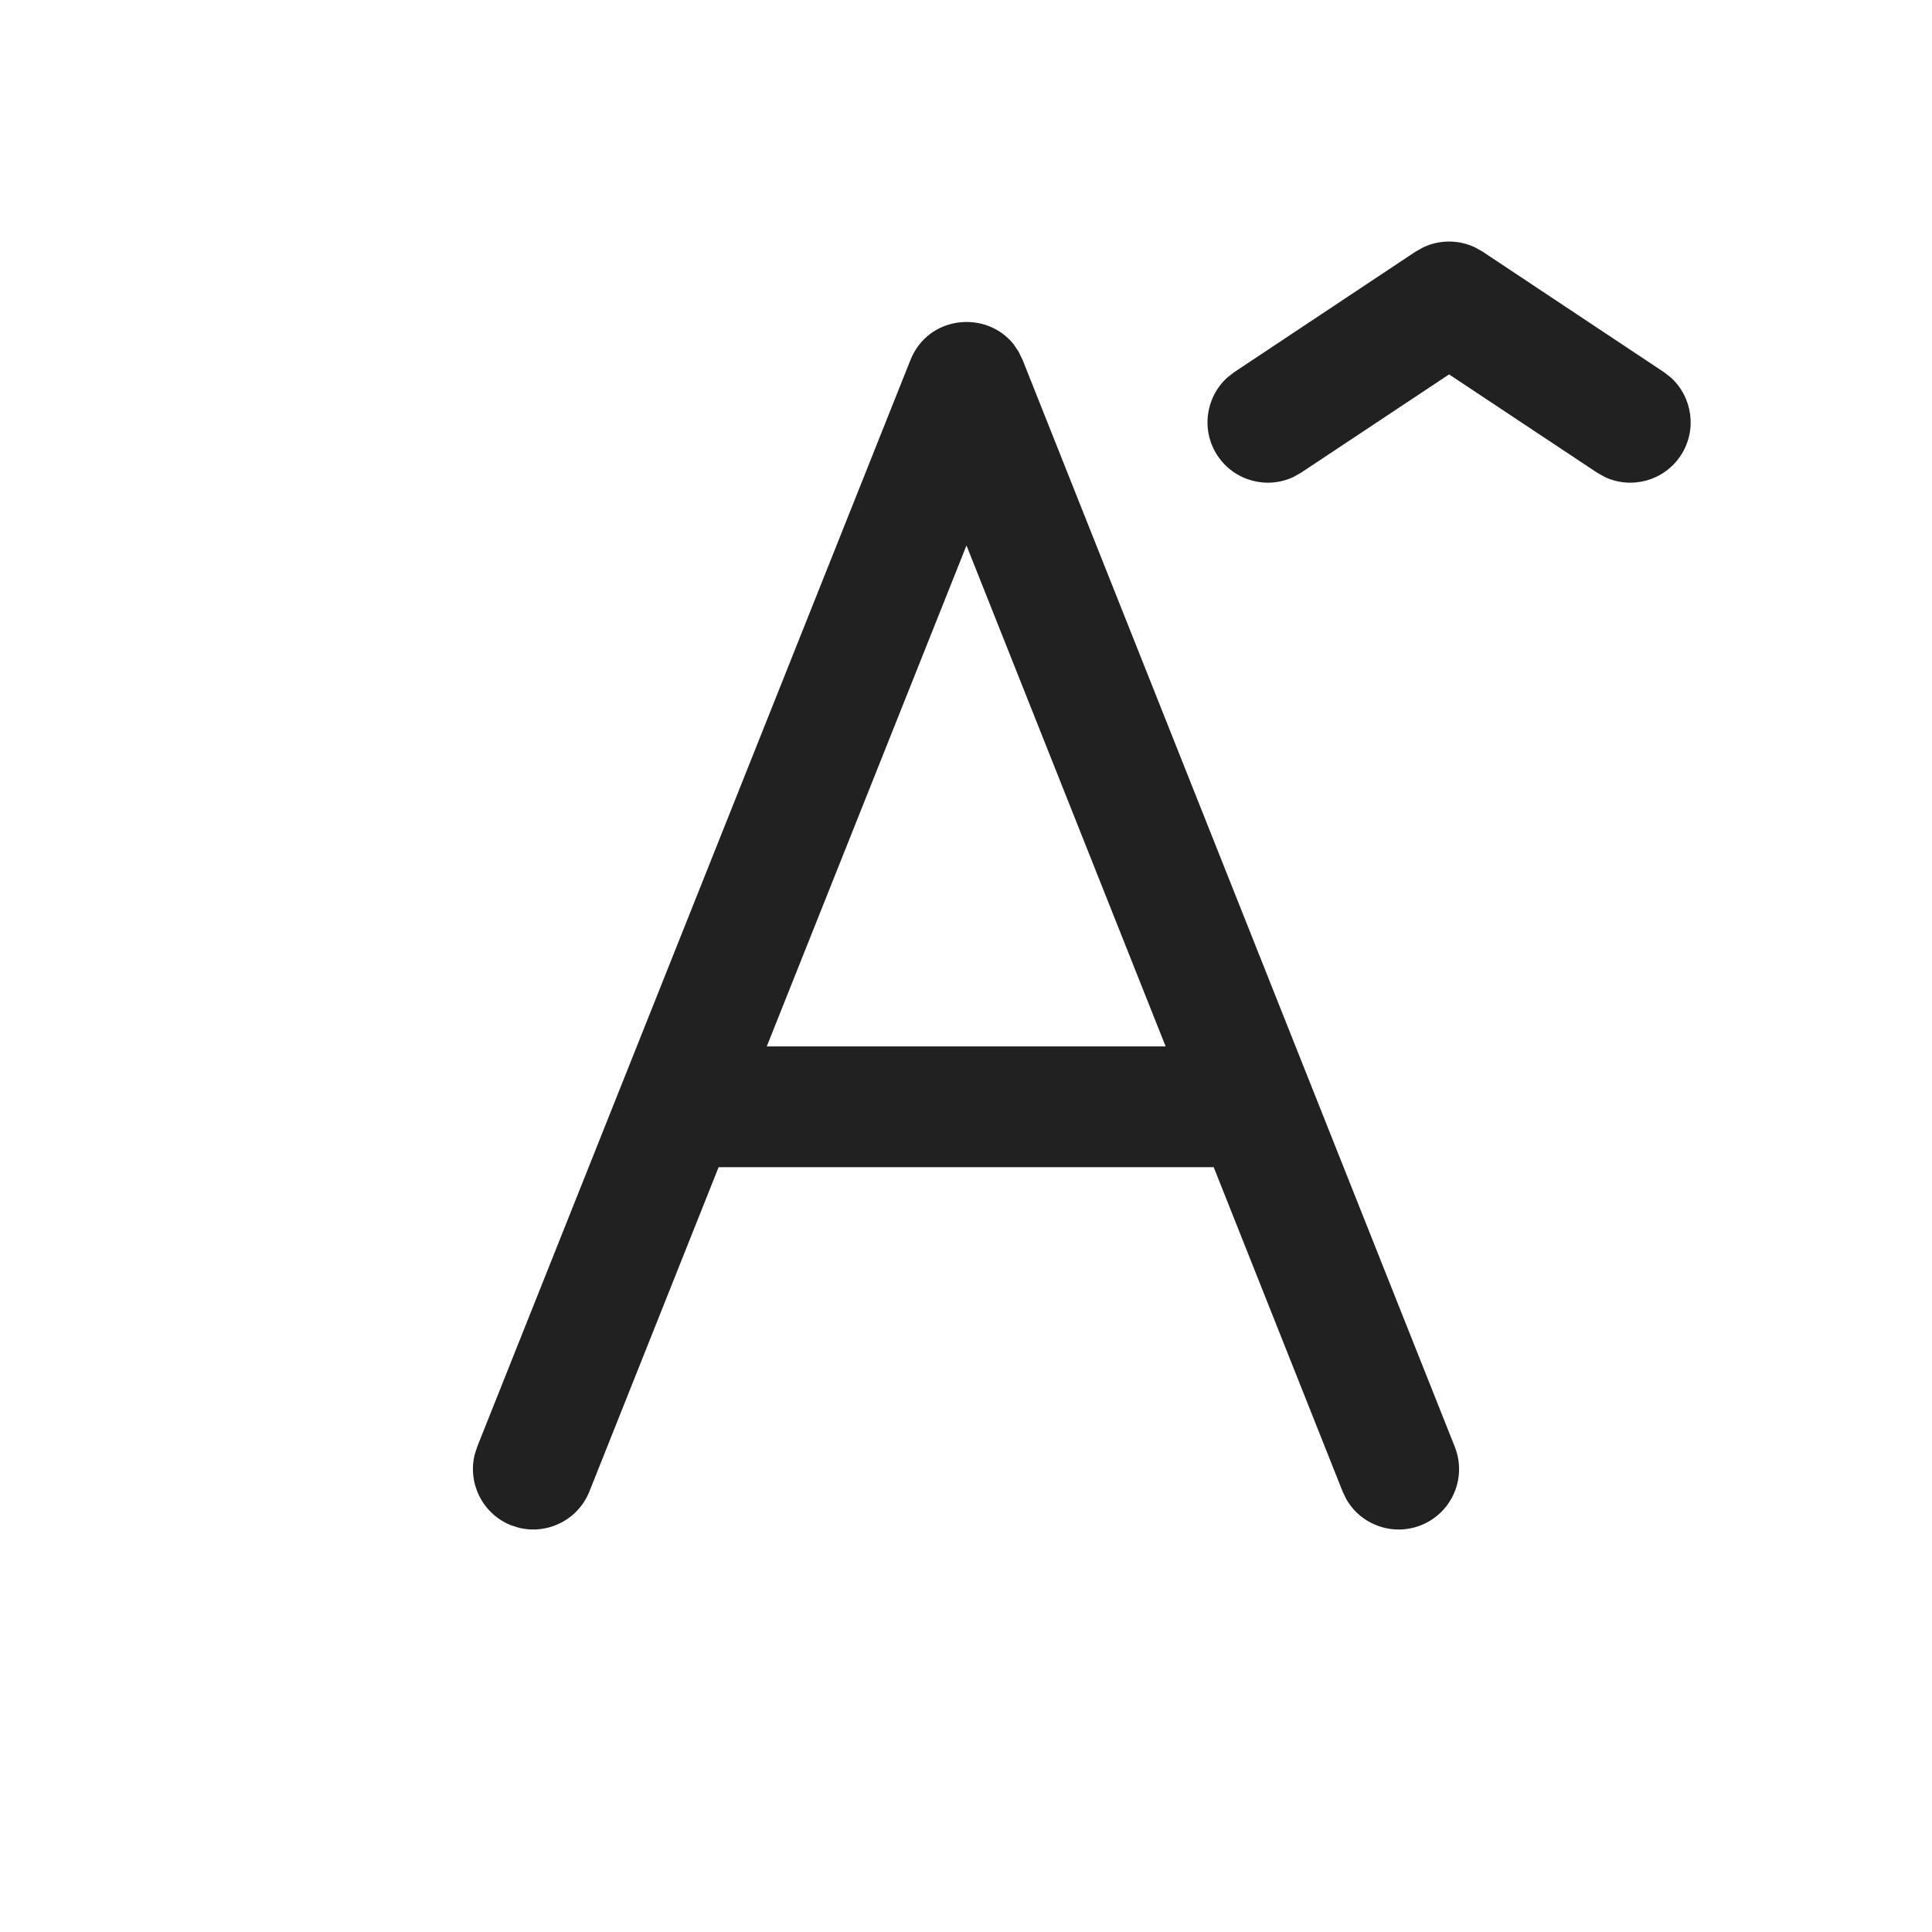
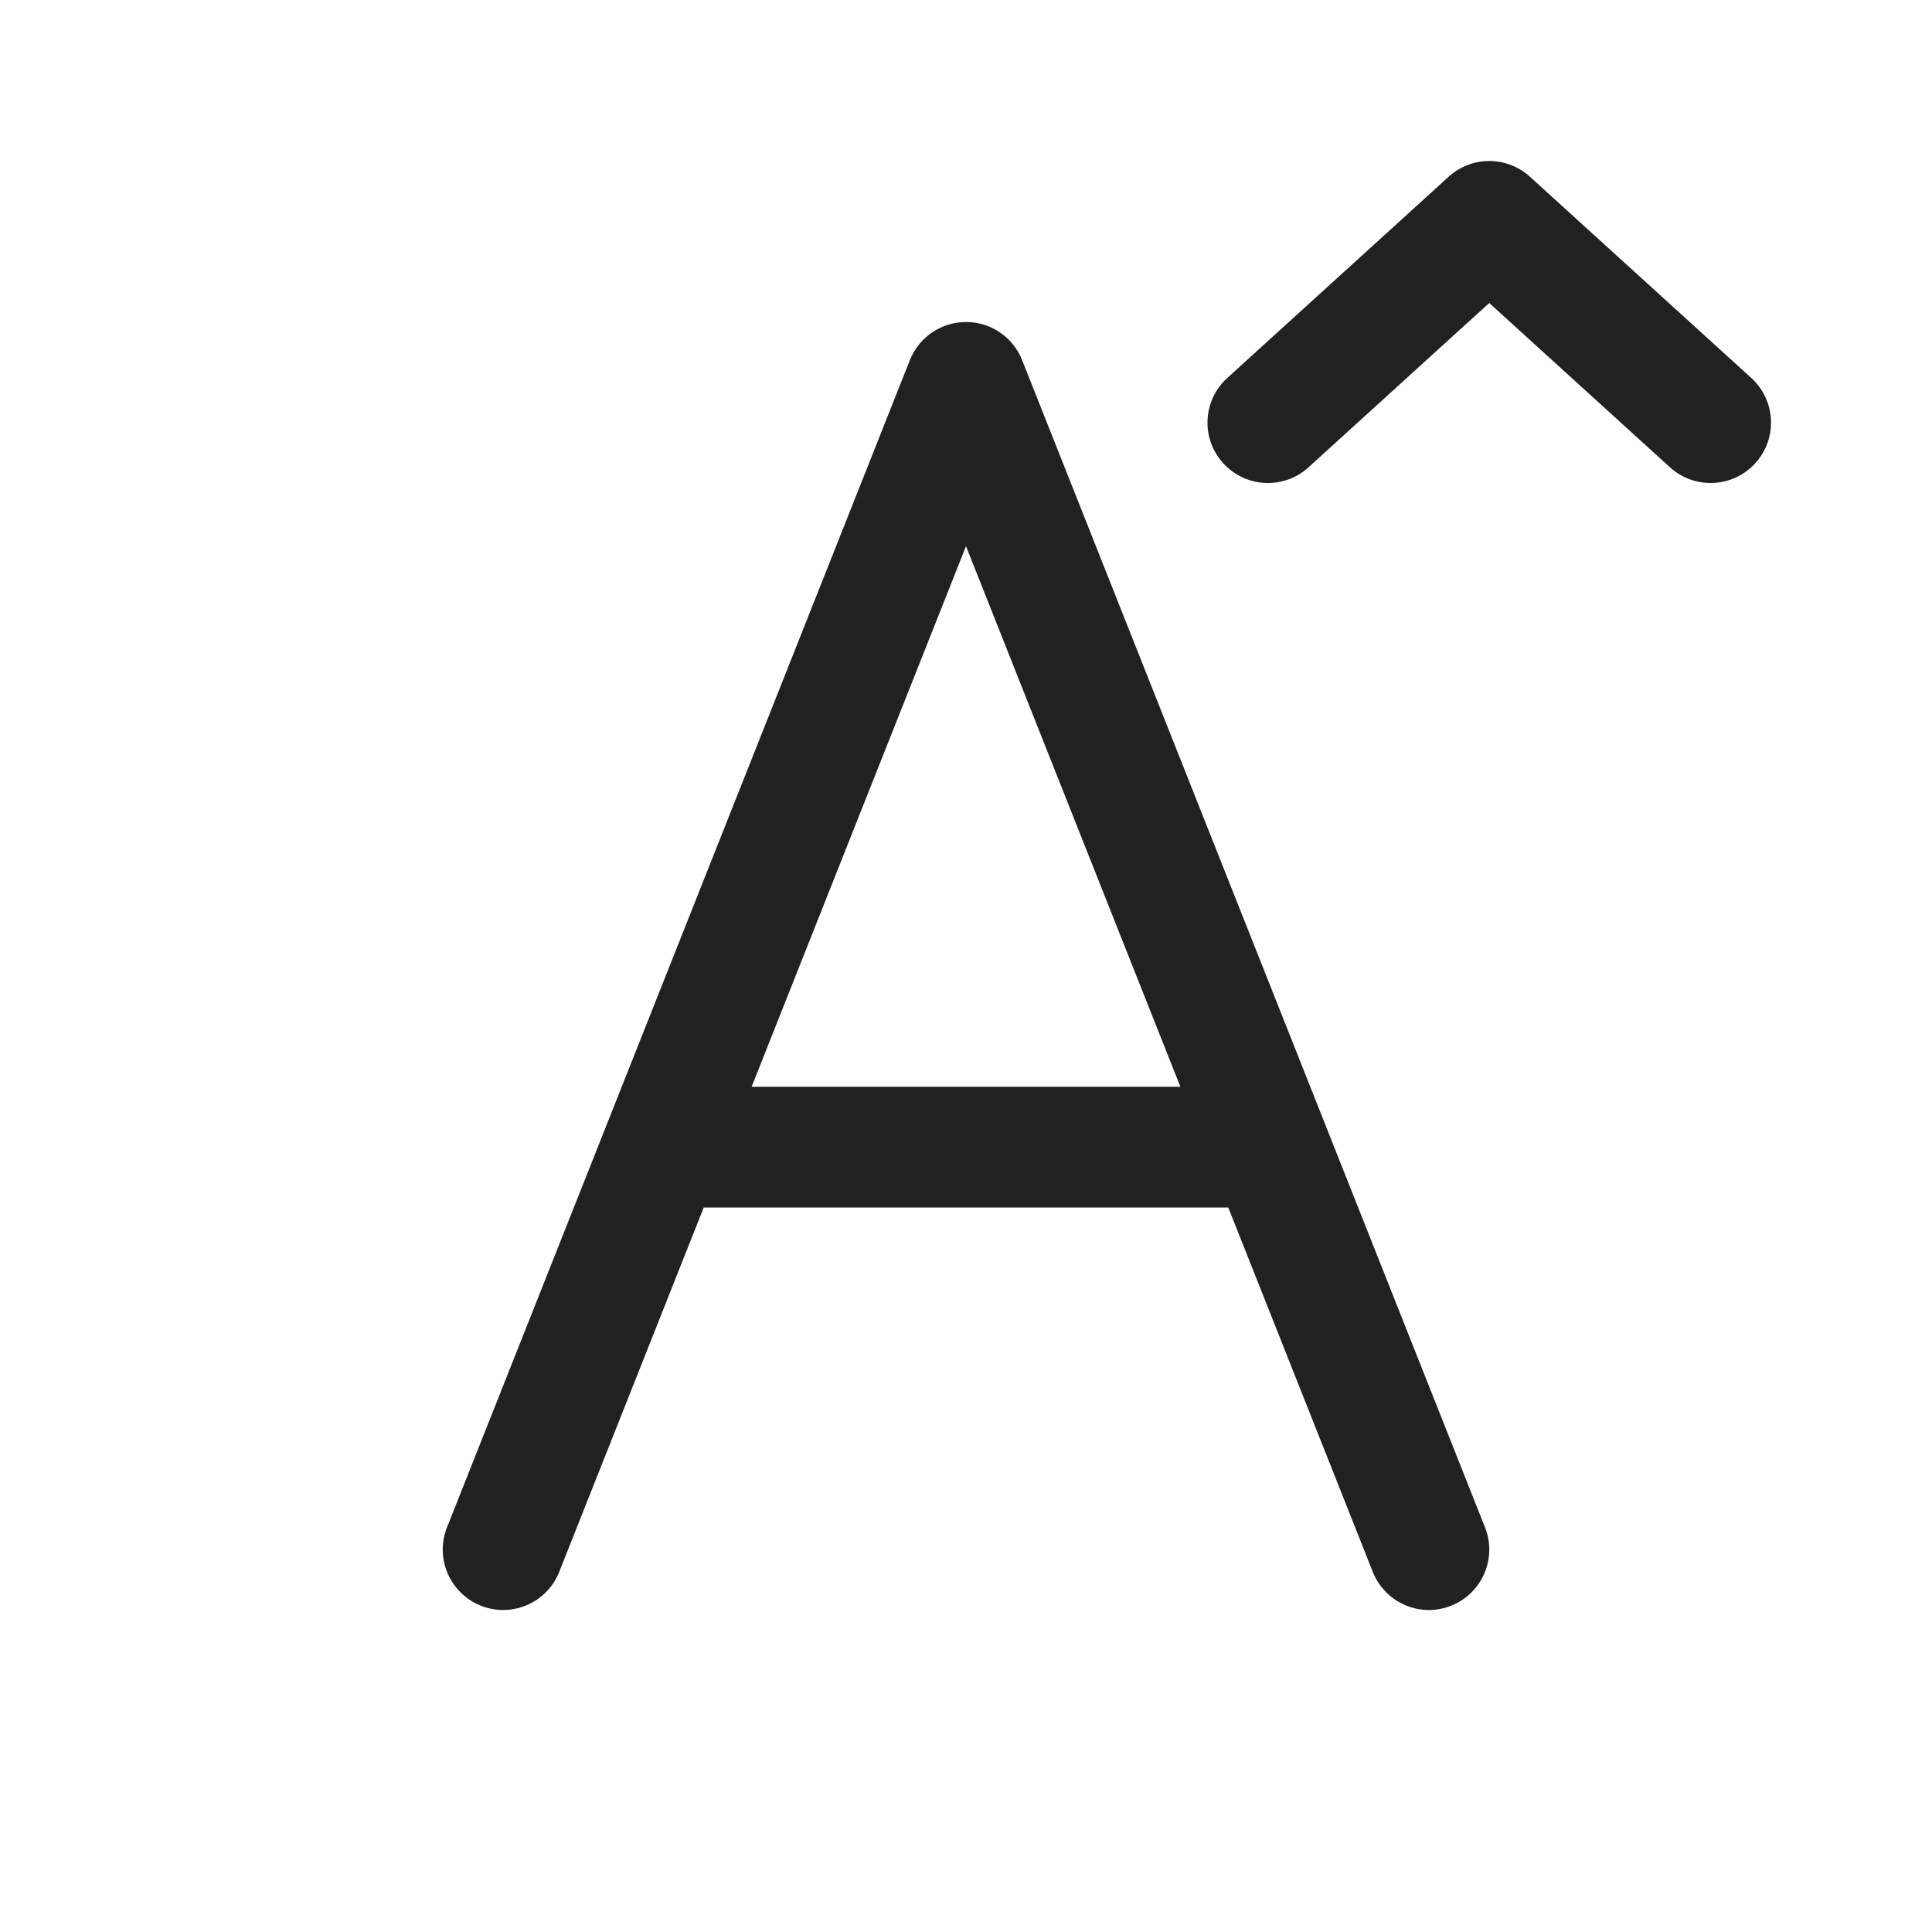
<svg xmlns="http://www.w3.org/2000/svg" width="24" height="24" viewBox="0 0 24 24" fill="none">
-   <path d="M12.591 4.276L12.653 4.368L12.704 4.473L18.072 17.973C18.225 18.358 18.037 18.794 17.652 18.947C17.299 19.087 16.903 18.941 16.722 18.619L16.678 18.527L15.077 14.499H8.927L7.322 18.527C7.181 18.88 6.803 19.067 6.444 18.978L6.347 18.947C5.995 18.806 5.808 18.427 5.897 18.069L5.928 17.972L11.31 4.472C11.532 3.916 12.252 3.851 12.591 4.276ZM12.006 6.776L9.525 12.999H14.48L12.006 6.776ZM17.683 3.071C17.884 2.977 18.117 2.977 18.319 3.071L18.416 3.125L20.667 4.621L20.755 4.689C21.026 4.934 21.085 5.347 20.877 5.661C20.668 5.975 20.265 6.081 19.934 5.925L19.837 5.87L18.001 4.651L16.165 5.87L16.068 5.925C15.737 6.081 15.334 5.975 15.125 5.661C14.917 5.347 14.976 4.934 15.247 4.689L15.335 4.621L17.586 3.125L17.683 3.071Z" fill="#212121" />
+   <path d="M15.195 5.754C15.474 6.061 15.948 6.084 16.255 5.805L18.5 3.764L20.745 5.805C21.052 6.084 21.526 6.061 21.805 5.754C22.084 5.448 22.061 4.974 21.755 4.695L19.005 2.195C18.718 1.935 18.282 1.935 17.996 2.195L15.246 4.695C14.939 4.974 14.916 5.448 15.195 5.754ZM12 4C12.308 4 12.584 4.188 12.697 4.473L18.447 18.973C18.6 19.358 18.412 19.794 18.026 19.947C17.641 20.1 17.206 19.911 17.053 19.526L15.258 15H8.742L6.947 19.526C6.795 19.911 6.359 20.1 5.974 19.947C5.589 19.794 5.4 19.358 5.553 18.973L11.303 4.473C11.416 4.188 11.693 4 12 4ZM9.337 13.5H14.663L12 6.785L9.337 13.5Z" fill="#212121" />
</svg>
